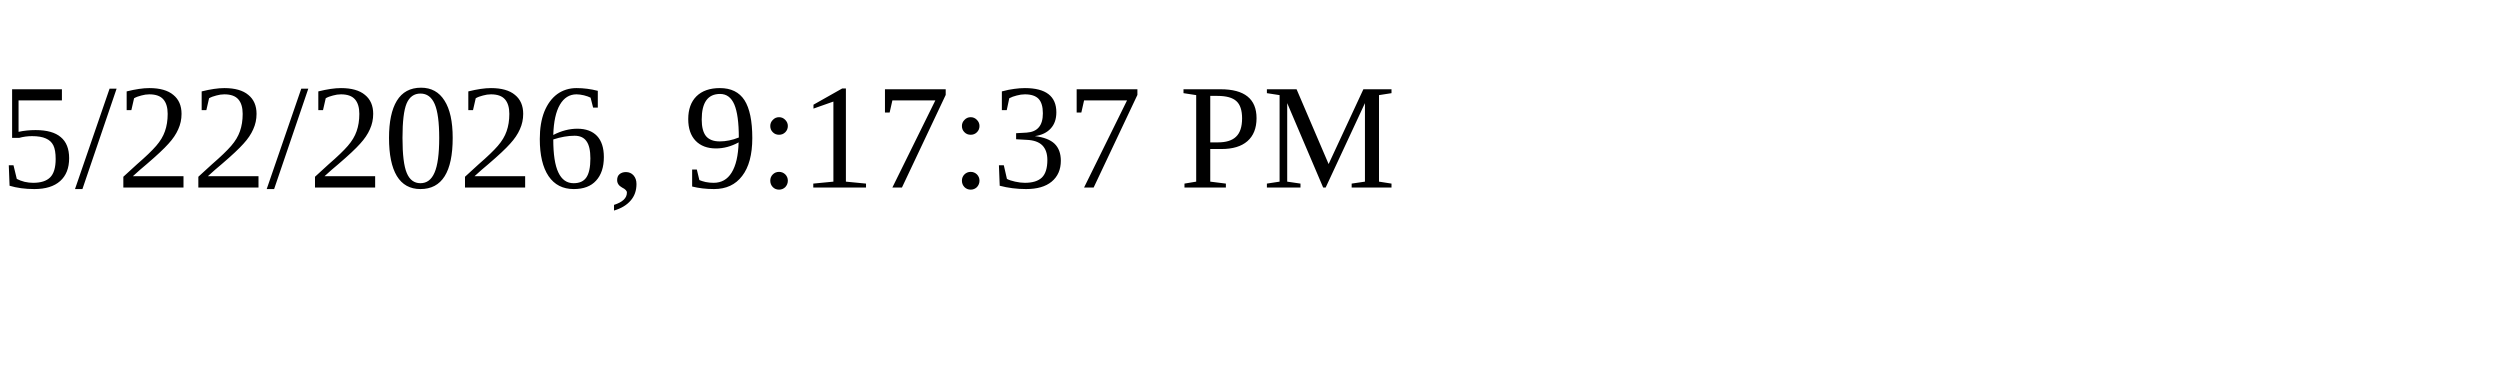
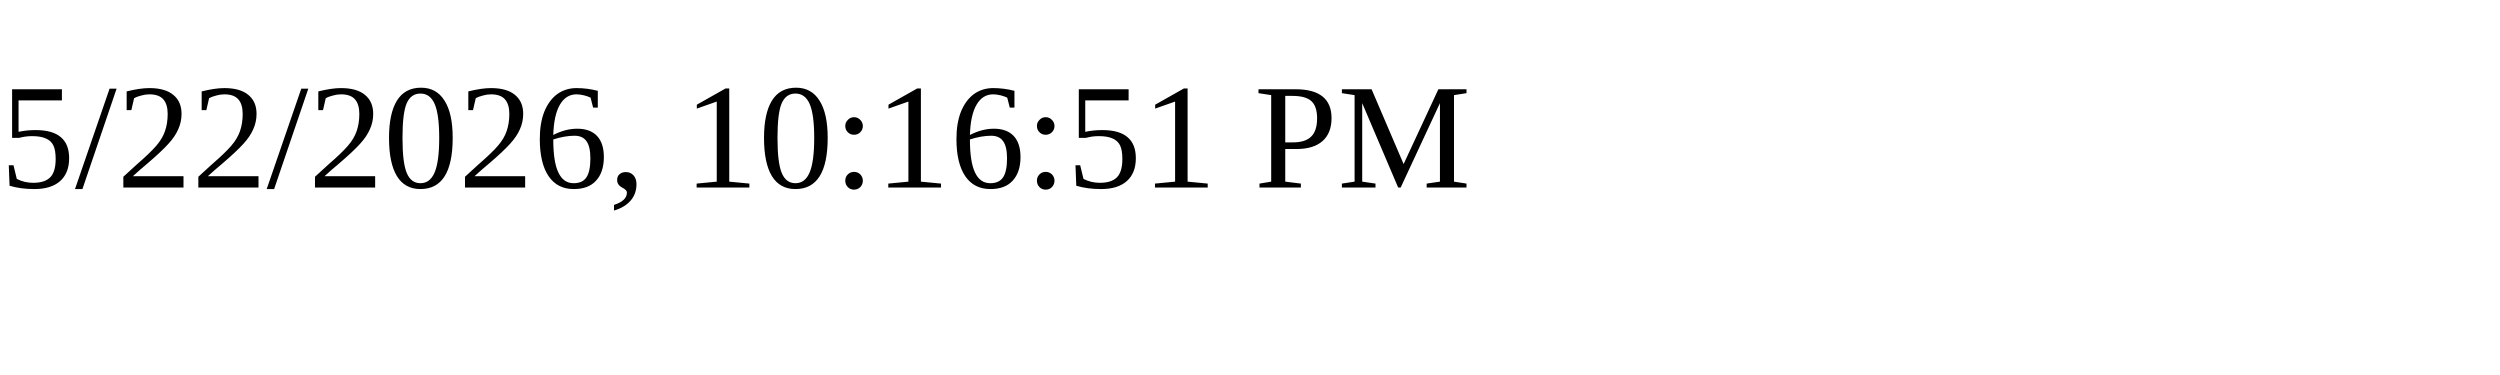
<svg xmlns="http://www.w3.org/2000/svg" height="30" width="200">
-   <text x="0" y="15">5/22/2026, 9:17:37 PM</text>
+   <text x="0" y="15">5/22/2026, 10:16:51 PM</text>
</svg>
